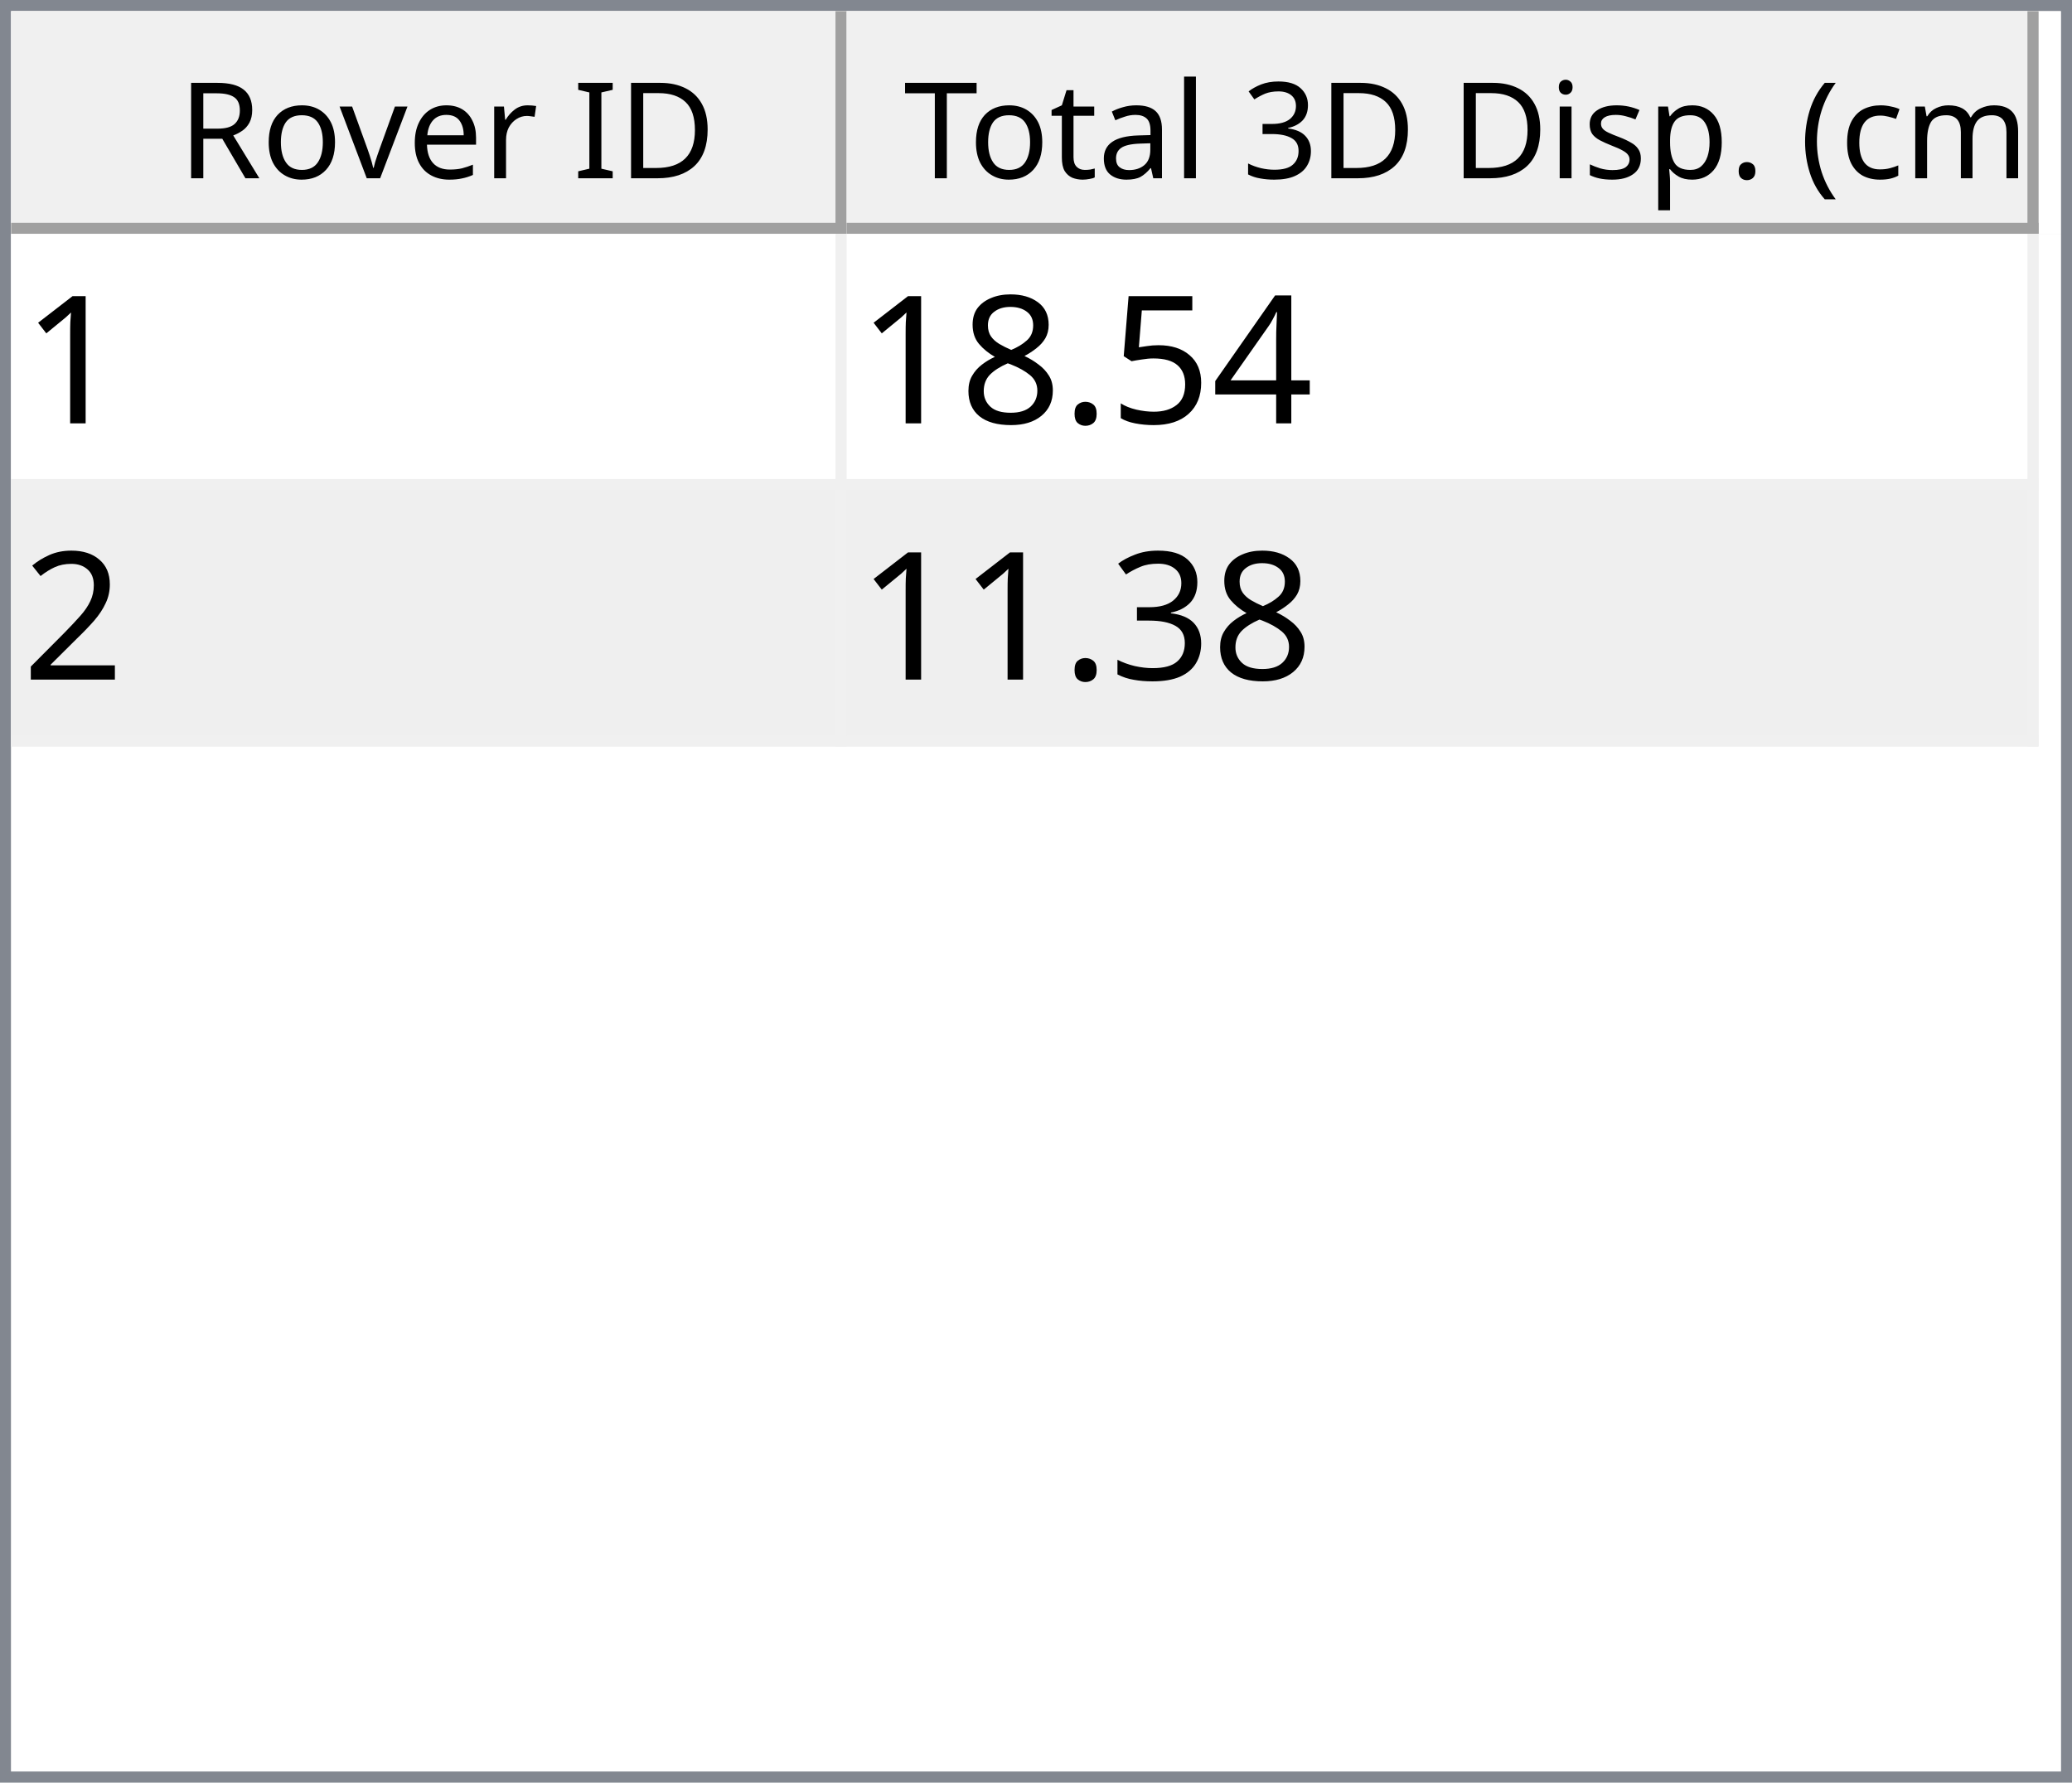
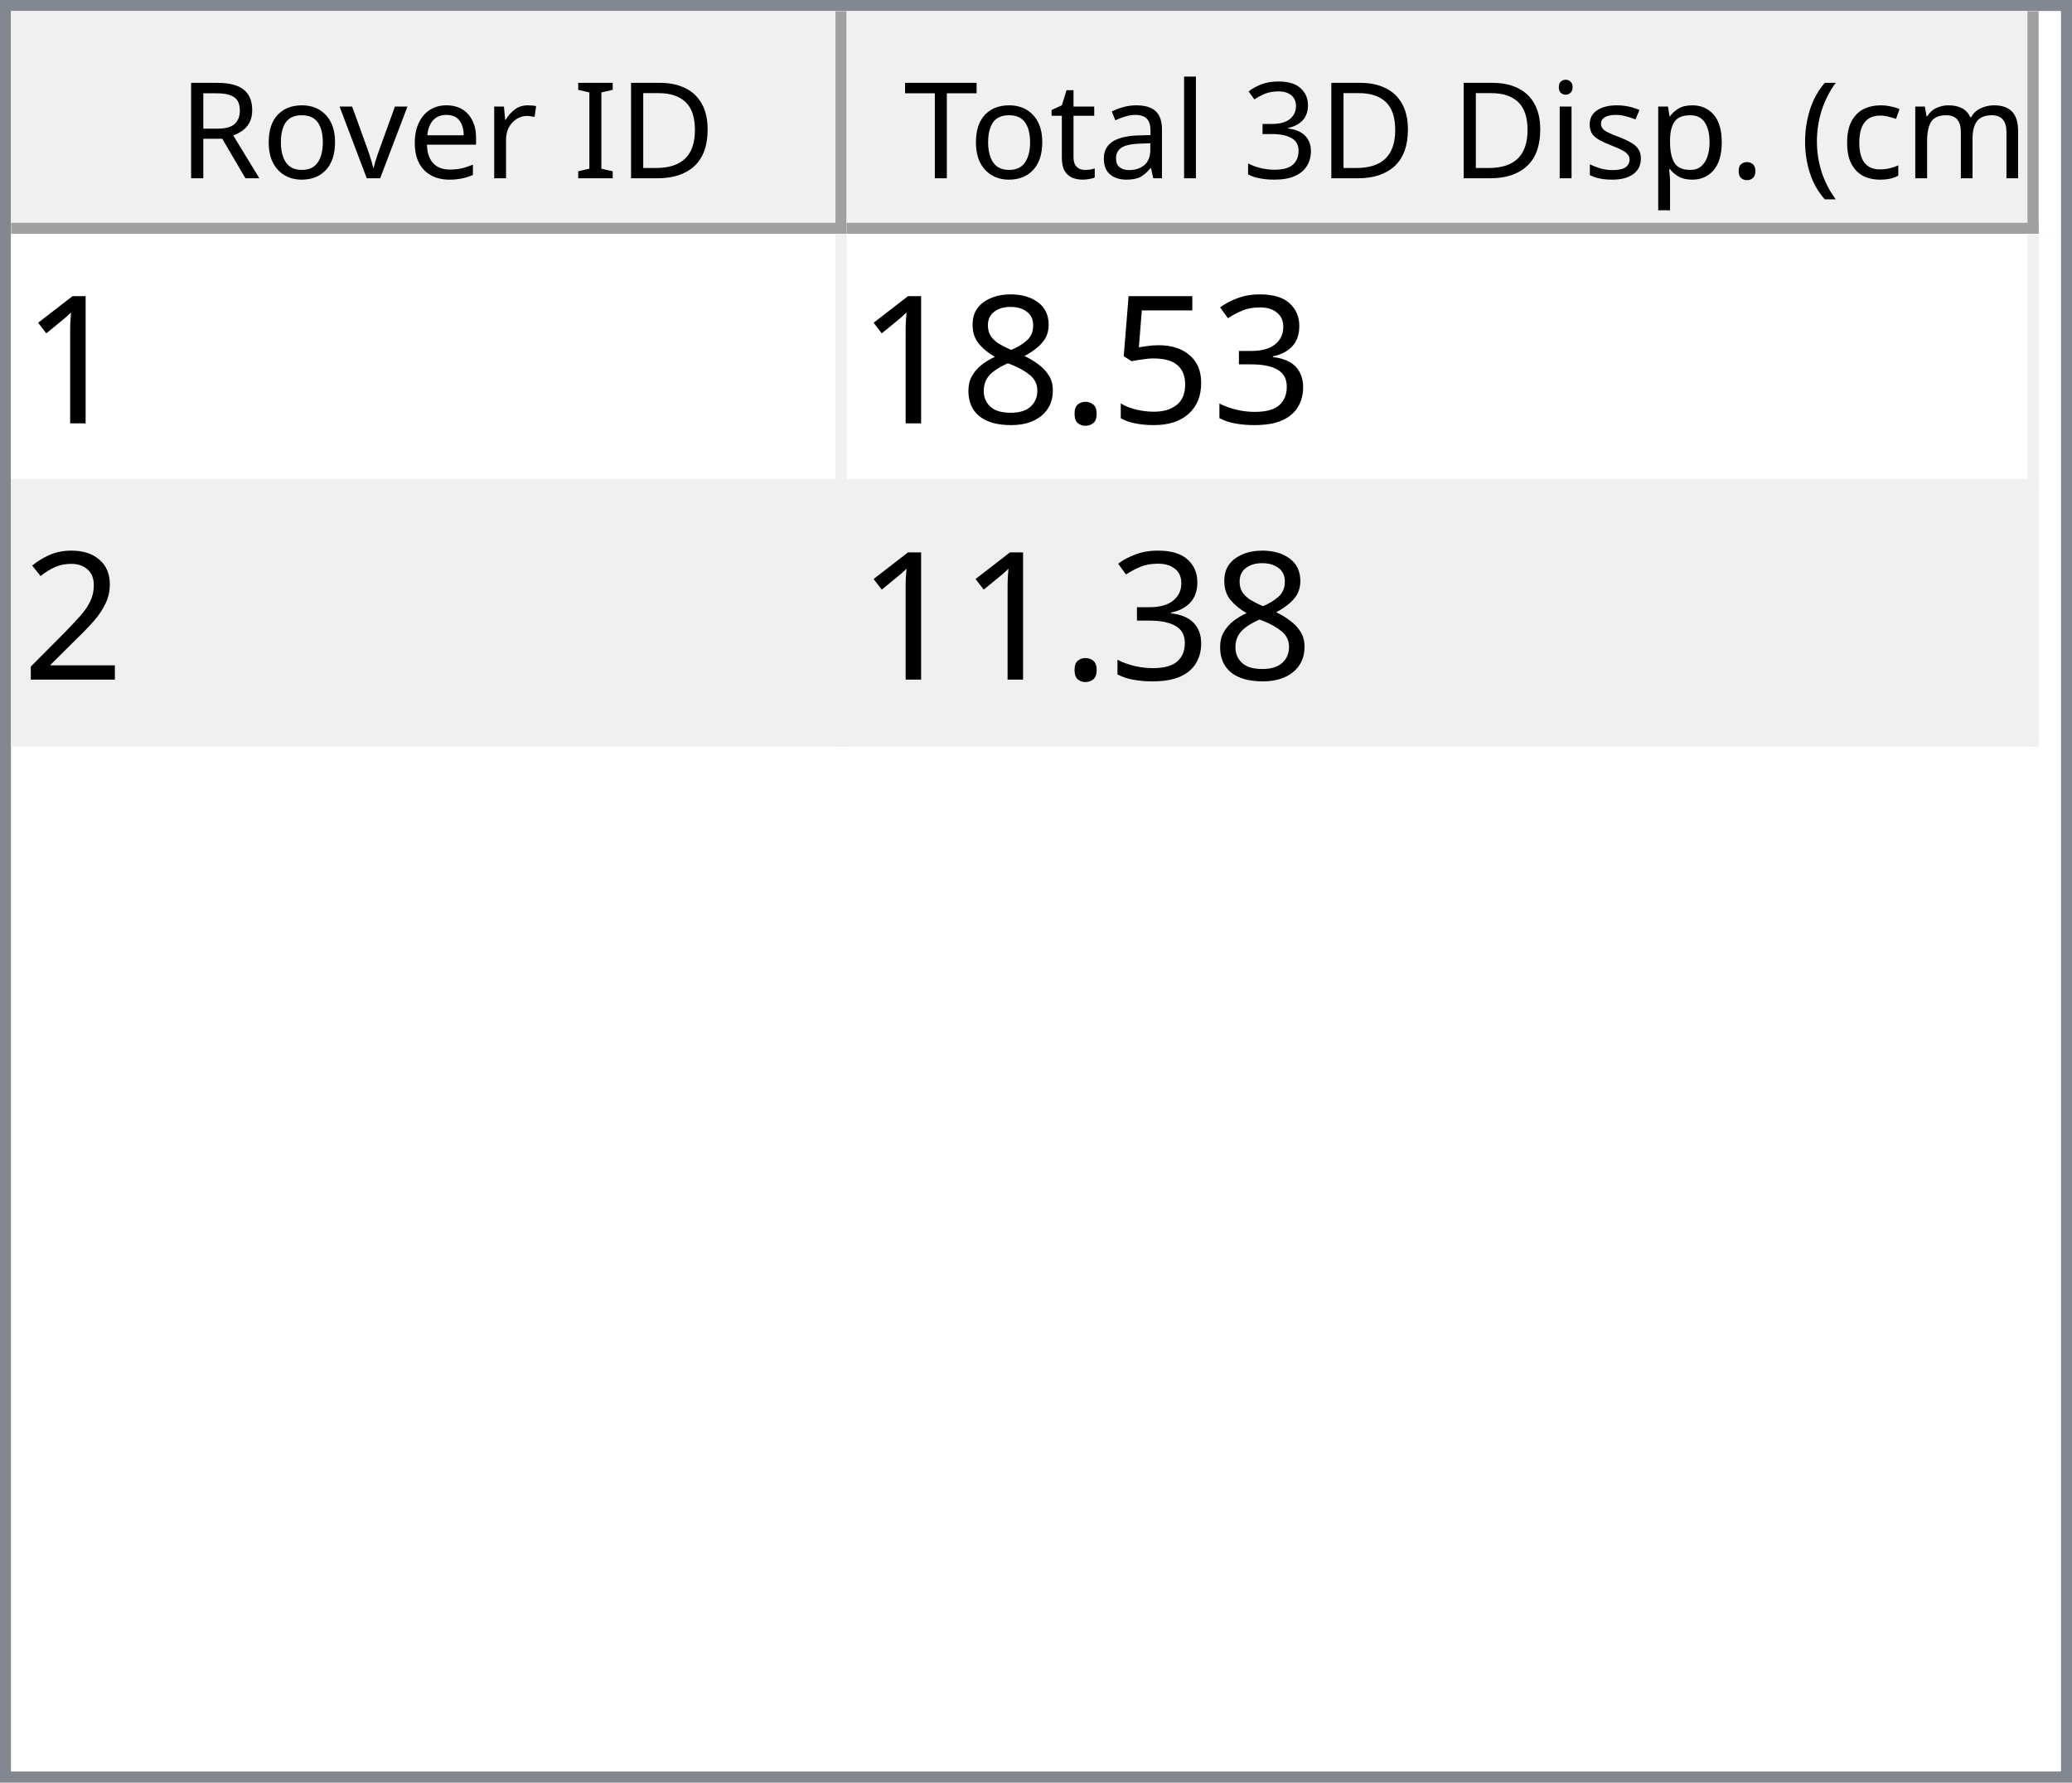
<svg xmlns="http://www.w3.org/2000/svg" style="fill-opacity:1; color-rendering:auto; color-interpolation:auto; text-rendering:auto; stroke:black; stroke-linecap:square; stroke-miterlimit:10; shape-rendering:auto; stroke-opacity:1; fill:black; stroke-dasharray:none; font-weight:normal; stroke-width:1; font-family:'Dialog'; font-style:normal; stroke-linejoin:miter; font-size:12px; stroke-dashoffset:0; image-rendering:auto;" width="186" height="160">
  <defs id="genericDefs" />
  <g>
    <defs id="defs1">
      <clipPath clipPathUnits="userSpaceOnUse" id="clipPath1">
        <path d="M0 0 L186 0 L186 160 L0 160 L0 0 Z" />
      </clipPath>
      <clipPath clipPathUnits="userSpaceOnUse" id="clipPath2">
        <path d="M0 0 L0 160 L186 160 L186 0 Z" />
      </clipPath>
      <clipPath clipPathUnits="userSpaceOnUse" id="clipPath3">
        <path d="M0 0 L0 20 L184 20 L184 0 Z" />
      </clipPath>
      <clipPath clipPathUnits="userSpaceOnUse" id="clipPath4">
        <path d="M0 0 L0 20 L75 20 L75 0 Z" />
      </clipPath>
      <clipPath clipPathUnits="userSpaceOnUse" id="clipPath5">
        <path d="M1 1 L1 19 L74 19 L74 1 Z" />
      </clipPath>
      <clipPath clipPathUnits="userSpaceOnUse" id="clipPath6">
        <path d="M0 0 L0 18 L73 18 L73 0 Z" />
      </clipPath>
      <clipPath clipPathUnits="userSpaceOnUse" id="clipPath7">
        <path d="M-0.5 -0.5 L-0.5 19.5 L74.5 19.5 L74.5 -0.5 Z" />
      </clipPath>
      <clipPath clipPathUnits="userSpaceOnUse" id="clipPath8">
        <path d="M0 0 L0 20 L107 20 L107 0 Z" />
      </clipPath>
      <clipPath clipPathUnits="userSpaceOnUse" id="clipPath9">
        <path d="M1 1 L1 19 L106 19 L106 1 Z" />
      </clipPath>
      <clipPath clipPathUnits="userSpaceOnUse" id="clipPath10">
        <path d="M0 0 L0 18 L105 18 L105 0 Z" />
      </clipPath>
      <clipPath clipPathUnits="userSpaceOnUse" id="clipPath11">
        <path d="M-0.5 -0.5 L-0.5 19.5 L106.5 19.5 L106.5 -0.5 Z" />
      </clipPath>
      <clipPath clipPathUnits="userSpaceOnUse" id="clipPath12">
        <path d="M0 0 L0 138 L184 138 L184 0 Z" />
      </clipPath>
      <clipPath clipPathUnits="userSpaceOnUse" id="clipPath13">
        <path d="M0 0 L0 46 L182 46 L182 0 Z" />
      </clipPath>
      <clipPath clipPathUnits="userSpaceOnUse" id="clipPath14">
        <path d="M-0.5 -0.5 L-0.5 45.5 L181.5 45.5 L181.5 -0.5 Z" />
      </clipPath>
      <clipPath clipPathUnits="userSpaceOnUse" id="clipPath15">
        <path d="M0 0 L0 22 L74 22 L74 0 Z" />
      </clipPath>
      <clipPath clipPathUnits="userSpaceOnUse" id="clipPath16">
        <path d="M0 0 L0 22 L106 22 L106 0 Z" />
      </clipPath>
      <font horiz-adv-x="64.551" id="font1">
        <font-face ascent="107.91" descent="25.098" units-per-em="100" style="font-style:normal; font-family:Segoe UI; font-weight:normal;" />
        <missing-glyph horiz-adv-x="64.551" d="M8.109 0 L8.109 68.266 L56.453 68.266 L56.453 0 L8.109 0 ZM15.328 7.234 L49.219 7.234 L49.219 61.031 L15.328 61.031 L15.328 7.234 Z" />
        <glyph unicode="D" horiz-adv-x="70.117" d="M9.188 0 L9.188 70.016 L28.516 70.016 Q65.531 70.016 65.531 35.891 Q65.531 19.672 55.25 9.836 Q44.969 0 27.734 0 L9.188 0 ZM17.391 62.594 L17.391 7.422 L27.828 7.422 Q41.609 7.422 49.273 14.797 Q56.938 22.172 56.938 35.688 Q56.938 62.594 28.328 62.594 L17.391 62.594 Z" />
        <glyph unicode="I" horiz-adv-x="26.611" d="M17.391 0 L9.188 0 L9.188 70.016 L17.391 70.016 L17.391 0 Z" />
        <glyph unicode=" " horiz-adv-x="27.393" d="" />
        <glyph unicode="r" horiz-adv-x="34.766" d="M34.188 41.891 Q32.078 43.5 28.125 43.5 Q23 43.5 19.555 38.672 Q16.109 33.844 16.109 25.484 L16.109 0 L8.109 0 L8.109 50 L16.109 50 L16.109 39.703 L16.312 39.703 Q18.016 44.969 21.531 47.922 Q25.047 50.875 29.391 50.875 Q32.516 50.875 34.188 50.203 L34.188 41.891 Z" />
        <glyph unicode="e" horiz-adv-x="52.295" d="M48.297 23 L12.984 23 Q13.188 14.656 17.484 10.109 Q21.781 5.562 29.297 5.562 Q37.75 5.562 44.828 11.141 L44.828 3.609 Q38.234 -1.172 27.391 -1.172 Q16.797 -1.172 10.742 5.641 Q4.688 12.453 4.688 24.812 Q4.688 36.469 11.305 43.82 Q17.922 51.172 27.734 51.172 Q37.547 51.172 42.922 44.828 Q48.297 38.484 48.297 27.203 L48.297 23 ZM40.094 29.781 Q40.047 36.719 36.75 40.578 Q33.453 44.438 27.594 44.438 Q21.922 44.438 17.969 40.383 Q14.016 36.328 13.094 29.781 L40.094 29.781 Z" />
        <glyph unicode="v" horiz-adv-x="47.9" d="M47.406 50 L27.484 0 L19.625 0 L0.688 50 L9.469 50 L22.172 13.672 Q23.578 9.672 23.922 6.688 L24.125 6.688 Q24.609 10.453 25.688 13.484 L38.969 50 L47.406 50 Z" />
        <glyph unicode="o" horiz-adv-x="58.594" d="M29 -1.172 Q17.922 -1.172 11.305 5.836 Q4.688 12.844 4.688 24.422 Q4.688 37.016 11.57 44.094 Q18.453 51.172 30.172 51.172 Q41.359 51.172 47.633 44.289 Q53.906 37.406 53.906 25.203 Q53.906 13.234 47.141 6.031 Q40.375 -1.172 29 -1.172 ZM29.594 44.438 Q21.875 44.438 17.383 39.188 Q12.891 33.938 12.891 24.703 Q12.891 15.828 17.43 10.695 Q21.969 5.562 29.594 5.562 Q37.359 5.562 41.531 10.594 Q45.703 15.625 45.703 24.906 Q45.703 34.281 41.531 39.359 Q37.359 44.438 29.594 44.438 Z" />
        <glyph unicode="R" horiz-adv-x="59.814" d="M59.375 0 L49.609 0 L37.891 19.625 Q36.281 22.359 34.766 24.289 Q33.25 26.219 31.664 27.438 Q30.078 28.656 28.25 29.219 Q26.422 29.781 24.125 29.781 L17.391 29.781 L17.391 0 L9.188 0 L9.188 70.016 L30.078 70.016 Q34.672 70.016 38.555 68.867 Q42.438 67.719 45.289 65.375 Q48.141 63.031 49.758 59.547 Q51.375 56.062 51.375 51.375 Q51.375 47.703 50.273 44.656 Q49.172 41.609 47.148 39.211 Q45.125 36.812 42.266 35.133 Q39.406 33.453 35.844 32.516 L35.844 32.328 Q37.594 31.547 38.891 30.547 Q40.188 29.547 41.359 28.18 Q42.531 26.812 43.68 25.078 Q44.828 23.344 46.234 21.047 L59.375 0 ZM17.391 62.594 L17.391 37.203 L28.516 37.203 Q31.594 37.203 34.203 38.133 Q36.812 39.062 38.719 40.797 Q40.625 42.531 41.703 45.047 Q42.781 47.562 42.781 50.688 Q42.781 56.297 39.141 59.445 Q35.5 62.594 28.609 62.594 L17.391 62.594 Z" />
        <glyph unicode=")" horiz-adv-x="30.176" d="M8.297 -15.922 L1.172 -15.922 Q16.406 2.344 16.406 26.812 Q16.406 51.469 1.078 70.016 L8.297 70.016 Q23.531 52.156 23.531 26.703 Q23.531 1.375 8.297 -15.922 Z" />
        <glyph unicode="m" horiz-adv-x="86.133" d="M79.109 0 L71.094 0 L71.094 28.719 Q71.094 37.016 68.531 40.727 Q65.969 44.438 59.906 44.438 Q54.781 44.438 51.195 39.75 Q47.609 35.062 47.609 28.516 L47.609 0 L39.594 0 L39.594 29.688 Q39.594 44.438 28.219 44.438 Q22.953 44.438 19.531 40.016 Q16.109 35.594 16.109 28.516 L16.109 0 L8.109 0 L8.109 50 L16.109 50 L16.109 42.094 L16.312 42.094 Q21.625 51.172 31.844 51.172 Q36.969 51.172 40.773 48.312 Q44.578 45.453 46 40.828 Q51.562 51.172 62.594 51.172 Q79.109 51.172 79.109 30.812 L79.109 0 Z" />
        <glyph unicode="c" horiz-adv-x="46.191" d="M42.188 2.297 Q36.422 -1.172 28.516 -1.172 Q17.828 -1.172 11.258 5.789 Q4.688 12.75 4.688 23.828 Q4.688 36.188 11.766 43.68 Q18.844 51.172 30.672 51.172 Q37.25 51.172 42.281 48.734 L42.281 40.531 Q36.719 44.438 30.375 44.438 Q22.703 44.438 17.797 38.945 Q12.891 33.453 12.891 24.516 Q12.891 15.719 17.508 10.641 Q22.125 5.562 29.891 5.562 Q36.422 5.562 42.188 9.906 L42.188 2.297 Z" />
        <glyph unicode="(" horiz-adv-x="30.176" d="M29.109 -15.922 L21.969 -15.922 Q6.844 1.375 6.844 26.703 Q6.844 52.156 21.969 70.016 L29.203 70.016 Q13.875 51.469 13.875 26.812 Q13.875 2.344 29.109 -15.922 Z" />
        <glyph unicode="." horiz-adv-x="21.68" d="M10.891 -1.078 Q8.641 -1.078 7.055 0.539 Q5.469 2.156 5.469 4.391 Q5.469 6.641 7.055 8.273 Q8.641 9.906 10.891 9.906 Q13.188 9.906 14.797 8.273 Q16.406 6.641 16.406 4.391 Q16.406 2.156 14.797 0.539 Q13.188 -1.078 10.891 -1.078 Z" />
        <glyph unicode="p" horiz-adv-x="58.789" d="M16.312 7.234 L16.109 7.234 L16.109 -23 L8.109 -23 L8.109 50 L16.109 50 L16.109 41.219 L16.312 41.219 Q22.219 51.172 33.594 51.172 Q43.266 51.172 48.688 44.461 Q54.109 37.75 54.109 26.469 Q54.109 13.922 48 6.375 Q41.891 -1.172 31.297 -1.172 Q21.578 -1.172 16.312 7.234 ZM16.109 27.391 L16.109 20.406 Q16.109 14.203 20.141 9.883 Q24.172 5.562 30.375 5.562 Q37.641 5.562 41.773 11.133 Q45.906 16.703 45.906 26.609 Q45.906 34.969 42.047 39.703 Q38.188 44.438 31.594 44.438 Q24.609 44.438 20.359 39.578 Q16.109 34.719 16.109 27.391 Z" />
        <glyph unicode="s" horiz-adv-x="42.432" d="M5.078 1.812 L5.078 10.406 Q11.625 5.562 19.484 5.562 Q30.031 5.562 30.031 12.594 Q30.031 14.594 29.125 15.992 Q28.219 17.391 26.68 18.461 Q25.141 19.531 23.07 20.383 Q21 21.234 18.609 22.172 Q15.281 23.484 12.766 24.828 Q10.25 26.172 8.57 27.859 Q6.891 29.547 6.031 31.695 Q5.172 33.844 5.172 36.719 Q5.172 40.234 6.789 42.945 Q8.406 45.656 11.086 47.484 Q13.766 49.312 17.211 50.242 Q20.656 51.172 24.312 51.172 Q30.812 51.172 35.938 48.922 L35.938 40.828 Q30.422 44.438 23.25 44.438 Q21 44.438 19.195 43.922 Q17.391 43.406 16.094 42.477 Q14.797 41.547 14.086 40.258 Q13.375 38.969 13.375 37.406 Q13.375 35.453 14.086 34.133 Q14.797 32.812 16.164 31.789 Q17.531 30.766 19.484 29.938 Q21.438 29.109 23.922 28.125 Q27.25 26.859 29.883 25.516 Q32.516 24.172 34.375 22.484 Q36.234 20.797 37.234 18.602 Q38.234 16.406 38.234 13.375 Q38.234 9.672 36.602 6.938 Q34.969 4.203 32.234 2.398 Q29.5 0.594 25.93 -0.289 Q22.359 -1.172 18.453 -1.172 Q10.75 -1.172 5.078 1.812 Z" />
        <glyph unicode="i" horiz-adv-x="24.219" d="M12.203 62.703 Q10.062 62.703 8.547 64.164 Q7.031 65.625 7.031 67.875 Q7.031 70.125 8.547 71.609 Q10.062 73.094 12.203 73.094 Q14.406 73.094 15.945 71.609 Q17.484 70.125 17.484 67.875 Q17.484 65.719 15.945 64.211 Q14.406 62.703 12.203 62.703 ZM16.109 0 L8.109 0 L8.109 50 L16.109 50 L16.109 0 Z" />
        <glyph unicode="3" horiz-adv-x="53.906" d="M46.531 19.828 Q46.531 15.094 44.75 11.211 Q42.969 7.328 39.719 4.57 Q36.469 1.812 31.93 0.297 Q27.391 -1.219 21.922 -1.219 Q11.922 -1.219 6 2.594 L6 11.188 Q13.094 5.609 22.219 5.609 Q25.875 5.609 28.828 6.539 Q31.781 7.469 33.906 9.227 Q36.031 10.984 37.18 13.477 Q38.328 15.969 38.328 19.094 Q38.328 32.812 18.797 32.812 L12.984 32.812 L12.984 39.594 L18.5 39.594 Q35.797 39.594 35.797 52.484 Q35.797 64.406 22.609 64.406 Q15.188 64.406 8.688 59.422 L8.688 67.188 Q15.375 71.188 24.609 71.188 Q29 71.188 32.57 69.969 Q36.141 68.75 38.68 66.555 Q41.219 64.359 42.609 61.281 Q44 58.203 44 54.5 Q44 40.672 30.031 36.719 L30.031 36.531 Q33.594 36.141 36.625 34.797 Q39.656 33.453 41.852 31.305 Q44.047 29.156 45.289 26.25 Q46.531 23.344 46.531 19.828 Z" />
        <glyph unicode="l" horiz-adv-x="24.219" d="M16.109 0 L8.109 0 L8.109 74.031 L16.109 74.031 L16.109 0 Z" />
        <glyph unicode="a" horiz-adv-x="50.879" d="M43.891 0 L35.891 0 L35.891 7.812 L35.688 7.812 Q30.469 -1.172 20.312 -1.172 Q12.844 -1.172 8.617 2.781 Q4.391 6.734 4.391 13.281 Q4.391 27.297 20.906 29.594 L35.891 31.688 Q35.891 44.438 25.594 44.438 Q16.547 44.438 9.281 38.281 L9.281 46.484 Q16.656 51.172 26.266 51.172 Q43.891 51.172 43.891 32.516 L43.891 0 ZM35.891 25.297 L23.828 23.641 Q18.266 22.859 15.43 20.875 Q12.594 18.891 12.594 13.875 Q12.594 10.203 15.211 7.883 Q17.828 5.562 22.172 5.562 Q28.125 5.562 32.008 9.742 Q35.891 13.922 35.891 20.312 L35.891 25.297 Z" />
        <glyph unicode="t" horiz-adv-x="33.887" d="M31.297 0.484 Q28.469 -1.078 23.828 -1.078 Q10.688 -1.078 10.688 13.578 L10.688 43.172 L2.094 43.172 L2.094 50 L10.688 50 L10.688 62.203 L18.703 64.797 L18.703 50 L31.297 50 L31.297 43.172 L18.703 43.172 L18.703 14.984 Q18.703 9.969 20.414 7.82 Q22.125 5.672 26.078 5.672 Q29.109 5.672 31.297 7.328 L31.297 0.484 Z" />
        <glyph unicode="T" horiz-adv-x="52.393" d="M50.594 62.594 L30.375 62.594 L30.375 0 L22.172 0 L22.172 62.594 L2 62.594 L2 70.016 L50.594 70.016 L50.594 62.594 Z" />
      </font>
      <font horiz-adv-x="75.0" id="font2">
        <font-face ascent="100.537" descent="21.973" units-per-em="100" style="font-style:normal; font-family:sans-serif; font-weight:normal;" />
        <missing-glyph horiz-adv-x="75.0" d="M12.5 0 L12.5 62.5 L62.5 62.5 L62.5 0 L12.5 0 ZM14.062 1.562 L60.938 1.562 L60.938 60.938 L14.062 60.938 L14.062 1.562 Z" />
        <glyph unicode="1" horiz-adv-x="55.615" d="M37.25 0 L28.469 0 L28.469 56 Q25.297 52.984 20.141 49.953 Q14.984 46.922 10.891 45.406 L10.891 53.906 Q18.266 57.375 23.781 62.305 Q29.297 67.234 31.594 71.875 L37.25 71.875 L37.25 0 Z" />
-         <glyph unicode="4" horiz-adv-x="55.615" d="M32.328 0 L32.328 17.141 L1.266 17.141 L1.266 25.203 L33.938 71.578 L41.109 71.578 L41.109 25.203 L50.781 25.203 L50.781 17.141 L41.109 17.141 L41.109 0 L32.328 0 ZM32.328 25.203 L32.328 57.469 L9.906 25.203 L32.328 25.203 Z" />
+         <glyph unicode="3" horiz-adv-x="55.615" d="M4.203 18.891 L12.984 20.062 Q14.5 12.594 18.141 9.297 Q21.781 6 27 6 Q33.203 6 37.477 10.297 Q41.75 14.594 41.75 20.953 Q41.75 27 37.797 30.93 Q33.844 34.859 27.734 34.859 Q25.25 34.859 21.531 33.891 L22.516 41.609 Q23.391 41.5 23.922 41.5 Q29.547 41.5 34.039 44.43 Q38.531 47.359 38.531 53.469 Q38.531 58.297 35.258 61.477 Q31.984 64.656 26.812 64.656 Q21.688 64.656 18.266 61.43 Q14.844 58.203 13.875 51.766 L5.078 53.328 Q6.688 62.156 12.398 67.016 Q18.109 71.875 26.609 71.875 Q32.469 71.875 37.398 69.359 Q42.328 66.844 44.945 62.5 Q47.562 58.156 47.562 53.266 Q47.562 48.641 45.07 44.828 Q42.578 41.016 37.703 38.766 Q44.047 37.312 47.562 32.695 Q51.078 28.078 51.078 21.141 Q51.078 11.766 44.242 5.25 Q37.406 -1.266 26.953 -1.266 Q17.531 -1.266 11.305 4.352 Q5.078 9.969 4.203 18.891 Z" />
        <glyph unicode="5" horiz-adv-x="55.615" d="M4.156 18.75 L13.375 19.531 Q14.406 12.797 18.141 9.398 Q21.875 6 27.156 6 Q33.5 6 37.891 10.789 Q42.281 15.578 42.281 23.484 Q42.281 31 38.062 35.352 Q33.844 39.703 27 39.703 Q22.75 39.703 19.336 37.773 Q15.922 35.844 13.969 32.766 L5.719 33.844 L12.641 70.609 L48.25 70.609 L48.25 62.203 L19.672 62.203 L15.828 42.969 Q22.266 47.469 29.344 47.469 Q38.719 47.469 45.164 40.969 Q51.609 34.469 51.609 24.266 Q51.609 14.547 45.953 7.469 Q39.062 -1.219 27.156 -1.219 Q17.391 -1.219 11.211 4.25 Q5.031 9.719 4.156 18.75 Z" />
        <glyph unicode="." horiz-adv-x="27.783" d="M9.078 0 L9.078 10.016 L19.094 10.016 L19.094 0 L9.078 0 Z" />
        <glyph unicode="8" horiz-adv-x="55.615" d="M17.672 38.812 Q12.203 40.828 9.57 44.539 Q6.938 48.25 6.938 53.422 Q6.938 61.234 12.555 66.555 Q18.172 71.875 27.484 71.875 Q36.859 71.875 42.578 66.43 Q48.297 60.984 48.297 53.172 Q48.297 48.188 45.68 44.508 Q43.062 40.828 37.75 38.812 Q44.344 36.672 47.781 31.883 Q51.219 27.094 51.219 20.453 Q51.219 11.281 44.727 5.031 Q38.234 -1.219 27.641 -1.219 Q17.047 -1.219 10.547 5.055 Q4.047 11.328 4.047 20.703 Q4.047 27.688 7.594 32.398 Q11.141 37.109 17.672 38.812 ZM15.922 53.719 Q15.922 48.641 19.195 45.414 Q22.469 42.188 27.688 42.188 Q32.766 42.188 36.016 45.383 Q39.266 48.578 39.266 53.219 Q39.266 58.062 35.914 61.359 Q32.562 64.656 27.594 64.656 Q22.562 64.656 19.242 61.43 Q15.922 58.203 15.922 53.719 ZM13.094 20.656 Q13.094 16.891 14.875 13.375 Q16.656 9.859 20.172 7.93 Q23.688 6 27.734 6 Q34.031 6 38.133 10.055 Q42.234 14.109 42.234 20.359 Q42.234 26.703 38.016 30.859 Q33.797 35.016 27.438 35.016 Q21.234 35.016 17.164 30.914 Q13.094 26.812 13.094 20.656 Z" />
        <glyph unicode="2" horiz-adv-x="55.615" d="M50.344 8.453 L50.344 0 L3.031 0 Q2.938 3.172 4.047 6.109 Q5.859 10.938 9.836 15.625 Q13.812 20.312 21.344 26.469 Q33.016 36.031 37.117 41.625 Q41.219 47.219 41.219 52.203 Q41.219 57.422 37.477 61.008 Q33.734 64.594 27.734 64.594 Q21.391 64.594 17.578 60.789 Q13.766 56.984 13.719 50.25 L4.688 51.172 Q5.609 61.281 11.664 66.578 Q17.719 71.875 27.938 71.875 Q38.234 71.875 44.242 66.164 Q50.25 60.453 50.25 52 Q50.25 47.703 48.492 43.555 Q46.734 39.406 42.656 34.812 Q38.578 30.219 29.109 22.219 Q21.188 15.578 18.945 13.211 Q16.703 10.844 15.234 8.453 L50.344 8.453 Z" />
-         <glyph unicode="3" horiz-adv-x="55.615" d="M4.203 18.891 L12.984 20.062 Q14.5 12.594 18.141 9.297 Q21.781 6 27 6 Q33.203 6 37.477 10.297 Q41.75 14.594 41.75 20.953 Q41.75 27 37.797 30.93 Q33.844 34.859 27.734 34.859 Q25.25 34.859 21.531 33.891 L22.516 41.609 Q23.391 41.5 23.922 41.5 Q29.547 41.5 34.039 44.43 Q38.531 47.359 38.531 53.469 Q38.531 58.297 35.258 61.477 Q31.984 64.656 26.812 64.656 Q21.688 64.656 18.266 61.43 Q14.844 58.203 13.875 51.766 L5.078 53.328 Q6.688 62.156 12.398 67.016 Q18.109 71.875 26.609 71.875 Q32.469 71.875 37.398 69.359 Q42.328 66.844 44.945 62.5 Q47.562 58.156 47.562 53.266 Q47.562 48.641 45.07 44.828 Q42.578 41.016 37.703 38.766 Q44.047 37.312 47.562 32.695 Q51.078 28.078 51.078 21.141 Q51.078 11.766 44.242 5.25 Q37.406 -1.266 26.953 -1.266 Q17.531 -1.266 11.305 4.352 Q5.078 9.969 4.203 18.891 Z" />
      </font>
    </defs>
    <g style="fill:white; stroke:white;">
      <rect x="0" y="0" width="186" style="clip-path:url(#clipPath1); stroke:none;" height="160" />
    </g>
    <g style="fill:white; text-rendering:optimizeSpeed; color-rendering:optimizeSpeed; image-rendering:optimizeSpeed; shape-rendering:crispEdges; stroke:white; color-interpolation:sRGB;">
      <rect x="0" width="186" height="160" y="0" style="stroke:none;" />
      <path style="stroke:none;" d="M0 160 L186 160 L186 0 L0 0 Z" />
    </g>
    <g style="fill:rgb(240,240,240); font-family:'Segoe UI'; stroke:rgb(240,240,240);">
      <rect x="0" y="0" width="186" style="clip-path:url(#clipPath2); stroke:none;" height="160" />
    </g>
    <g style="fill:rgb(130,135,144); font-family:'Segoe UI'; stroke:rgb(130,135,144);">
      <path d="M0 0 L186 0 L186 160 L0 160 L0 0 ZM1 1 L185 1 L185 159 L1 159 L1 1 Z" style="fill-rule:evenodd; clip-path:url(#clipPath2); stroke:none;" />
    </g>
    <g style="fill:white; font-family:'Segoe UI'; stroke:white;" transform="translate(1,1)">
      <rect x="0" y="0" width="184" style="clip-path:url(#clipPath3); stroke:none;" height="20" />
    </g>
    <g style="fill:rgb(240,240,240); font-family:'Segoe UI'; stroke:rgb(240,240,240);" transform="translate(1,1)">
      <rect x="0" y="0" width="75" style="clip-path:url(#clipPath4); stroke:none;" height="20" />
    </g>
    <g style="font-family:'Segoe UI';" transform="translate(2,2)">
      <text x="14" xml:space="preserve" y="14" style="clip-path:url(#clipPath6); stroke:none;">Rover ID</text>
    </g>
    <g style="fill:rgb(160,160,160); font-family:'Segoe UI'; stroke:rgb(160,160,160); stroke-linejoin:bevel;" transform="translate(1.5,1.5)">
      <line x1="74" x2="74" y1="0" style="fill:none; clip-path:url(#clipPath7);" y2="19" />
    </g>
    <g style="fill:rgb(160,160,160); font-family:'Segoe UI'; stroke:rgb(160,160,160); stroke-linejoin:bevel;" transform="matrix(1,0,0,1,1,1) translate(0.5,0.5)">
      <line x1="0" x2="74" y1="19" style="fill:none; clip-path:url(#clipPath7);" y2="19" />
    </g>
    <g style="fill:rgb(240,240,240); font-family:'Segoe UI'; stroke:rgb(240,240,240);" transform="translate(76,1)">
      <rect x="0" y="0" width="107" style="clip-path:url(#clipPath8); stroke:none;" height="20" />
    </g>
    <g style="font-family:'Segoe UI';" transform="translate(77,2)">
      <text x="1" xml:space="preserve" y="14" style="clip-path:url(#clipPath10); stroke:none;"> Total 3D Disp. (cm)</text>
    </g>
    <g style="fill:rgb(160,160,160); font-family:'Segoe UI'; stroke:rgb(160,160,160); stroke-linejoin:bevel;" transform="translate(76.5,1.5)">
      <line x1="106" x2="106" y1="0" style="fill:none; clip-path:url(#clipPath11);" y2="19" />
    </g>
    <g style="fill:rgb(160,160,160); font-family:'Segoe UI'; stroke:rgb(160,160,160); stroke-linejoin:bevel;" transform="matrix(1,0,0,1,76,1) translate(0.5,0.5)">
      <line x1="0" x2="106" y1="19" style="fill:none; clip-path:url(#clipPath11);" y2="19" />
    </g>
    <g style="fill:white; font-family:'Segoe UI'; stroke:white;" transform="translate(1,21)">
      <rect x="0" y="0" width="184" style="clip-path:url(#clipPath12); stroke:none;" height="138" />
    </g>
    <g style="fill:rgb(240,240,240); font-size:16px; font-family:sans-serif; stroke:rgb(240,240,240);" transform="translate(1,21)">
      <rect x="0" y="0" width="182" style="clip-path:url(#clipPath13); stroke:none;" height="46" />
      <line transform="translate(0.5,0.5)" x1="0" x2="181" y1="22" style="clip-path:url(#clipPath14); fill:none; stroke-linejoin:bevel;" y2="22" />
    </g>
    <g transform="matrix(1,0,0,1,1,21) translate(0.5,0.5)" style="fill:rgb(240,240,240); font-size:16px; font-family:sans-serif; stroke:rgb(240,240,240); stroke-linejoin:bevel;">
      <line x1="0" x2="181" y1="45" style="fill:none; clip-path:url(#clipPath14);" y2="45" />
    </g>
    <g transform="matrix(1,0,0,1,1,21) translate(0.5,0.5)" style="fill:rgb(240,240,240); font-size:16px; font-family:sans-serif; stroke:rgb(240,240,240); stroke-linejoin:bevel;">
      <line x1="74" x2="74" y1="0" style="fill:none; clip-path:url(#clipPath14);" y2="45" />
    </g>
    <g transform="matrix(1,0,0,1,1,21) translate(0.5,0.5)" style="fill:rgb(240,240,240); font-size:16px; font-family:sans-serif; stroke:rgb(240,240,240); stroke-linejoin:bevel;">
      <line x1="181" x2="181" y1="0" style="fill:none; clip-path:url(#clipPath14);" y2="45" />
    </g>
    <g style="fill:white; font-size:16px; font-family:sans-serif; stroke:white;" transform="matrix(1,0,0,1,1,21)">
      <rect x="0" y="0" width="74" style="clip-path:url(#clipPath15); stroke:none;" height="22" />
      <text x="1" y="17" style="fill:black; clip-path:url(#clipPath15); stroke:none;" xml:space="preserve">1</text>
    </g>
    <g style="fill:white; font-size:16px; font-family:sans-serif; stroke:white;" transform="matrix(1,0,0,1,1,21) translate(75,0)">
      <rect x="0" y="0" width="106" style="clip-path:url(#clipPath16); stroke:none;" height="22" />
-       <text x="1" y="17" style="fill:black; clip-path:url(#clipPath16); stroke:none;" xml:space="preserve">18.54</text>
+       <text x="1" y="17" style="fill:black; clip-path:url(#clipPath16); stroke:none;" xml:space="preserve">18.53</text>
    </g>
    <g style="fill:rgb(239,239,239); font-size:16px; font-family:sans-serif; stroke:rgb(239,239,239);" transform="matrix(1,0,0,1,1,21) translate(0,23)">
      <rect x="0" y="0" width="74" style="clip-path:url(#clipPath15); stroke:none;" height="22" />
      <text x="1" y="17" style="fill:black; clip-path:url(#clipPath15); stroke:none;" xml:space="preserve">2</text>
    </g>
    <g style="fill:rgb(239,239,239); font-size:16px; font-family:sans-serif; stroke:rgb(239,239,239);" transform="matrix(1,0,0,1,1,21) translate(75,23)">
      <rect x="0" y="0" width="106" style="clip-path:url(#clipPath16); stroke:none;" height="22" />
      <text x="1" y="17" style="fill:black; clip-path:url(#clipPath16); stroke:none;" xml:space="preserve">11.38</text>
    </g>
  </g>
</svg>
